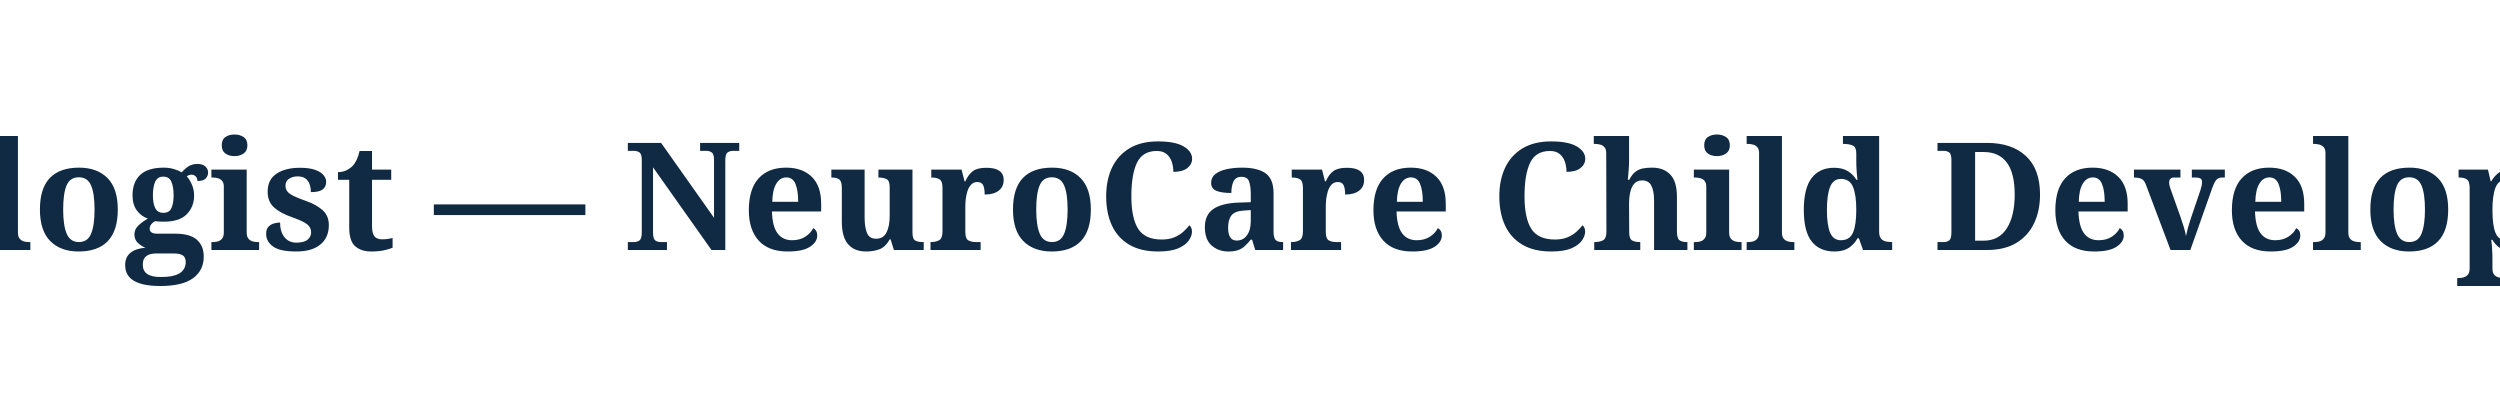
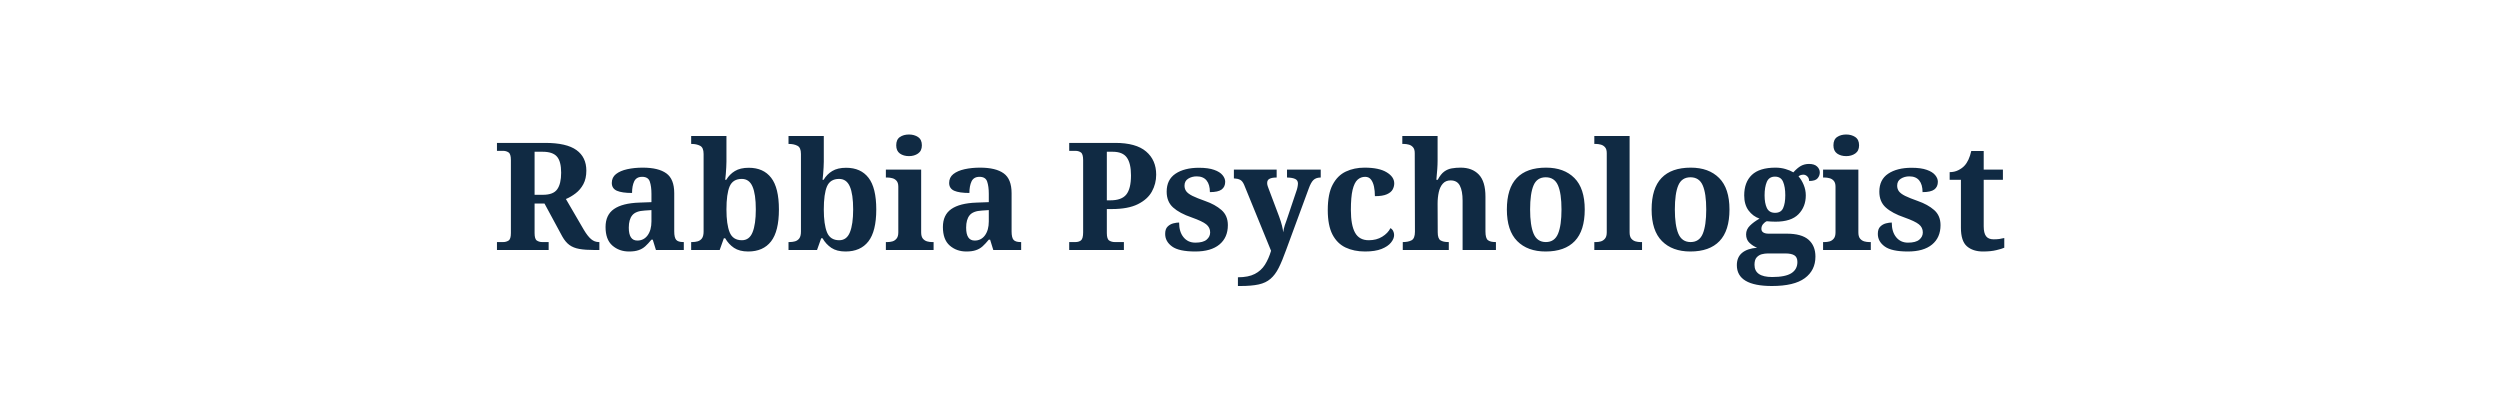
<svg xmlns="http://www.w3.org/2000/svg" width="600" height="100" viewBox="0 0 600 100">
  <rect width="600" height="100" fill="transparent" />
-   <text x="300" y="60" font-family="Playfair Display, Georgia, serif" font-size="36" font-weight="bold" fill="#102A43" text-anchor="middle">Rabbia Psychologist — NeuroCare Child Development Services</text>
+   <text x="300" y="60" font-family="Playfair Display, Georgia, serif" font-size="36" font-weight="bold" fill="#102A43" text-anchor="middle">Rabbia Psychologist</text>
</svg>
